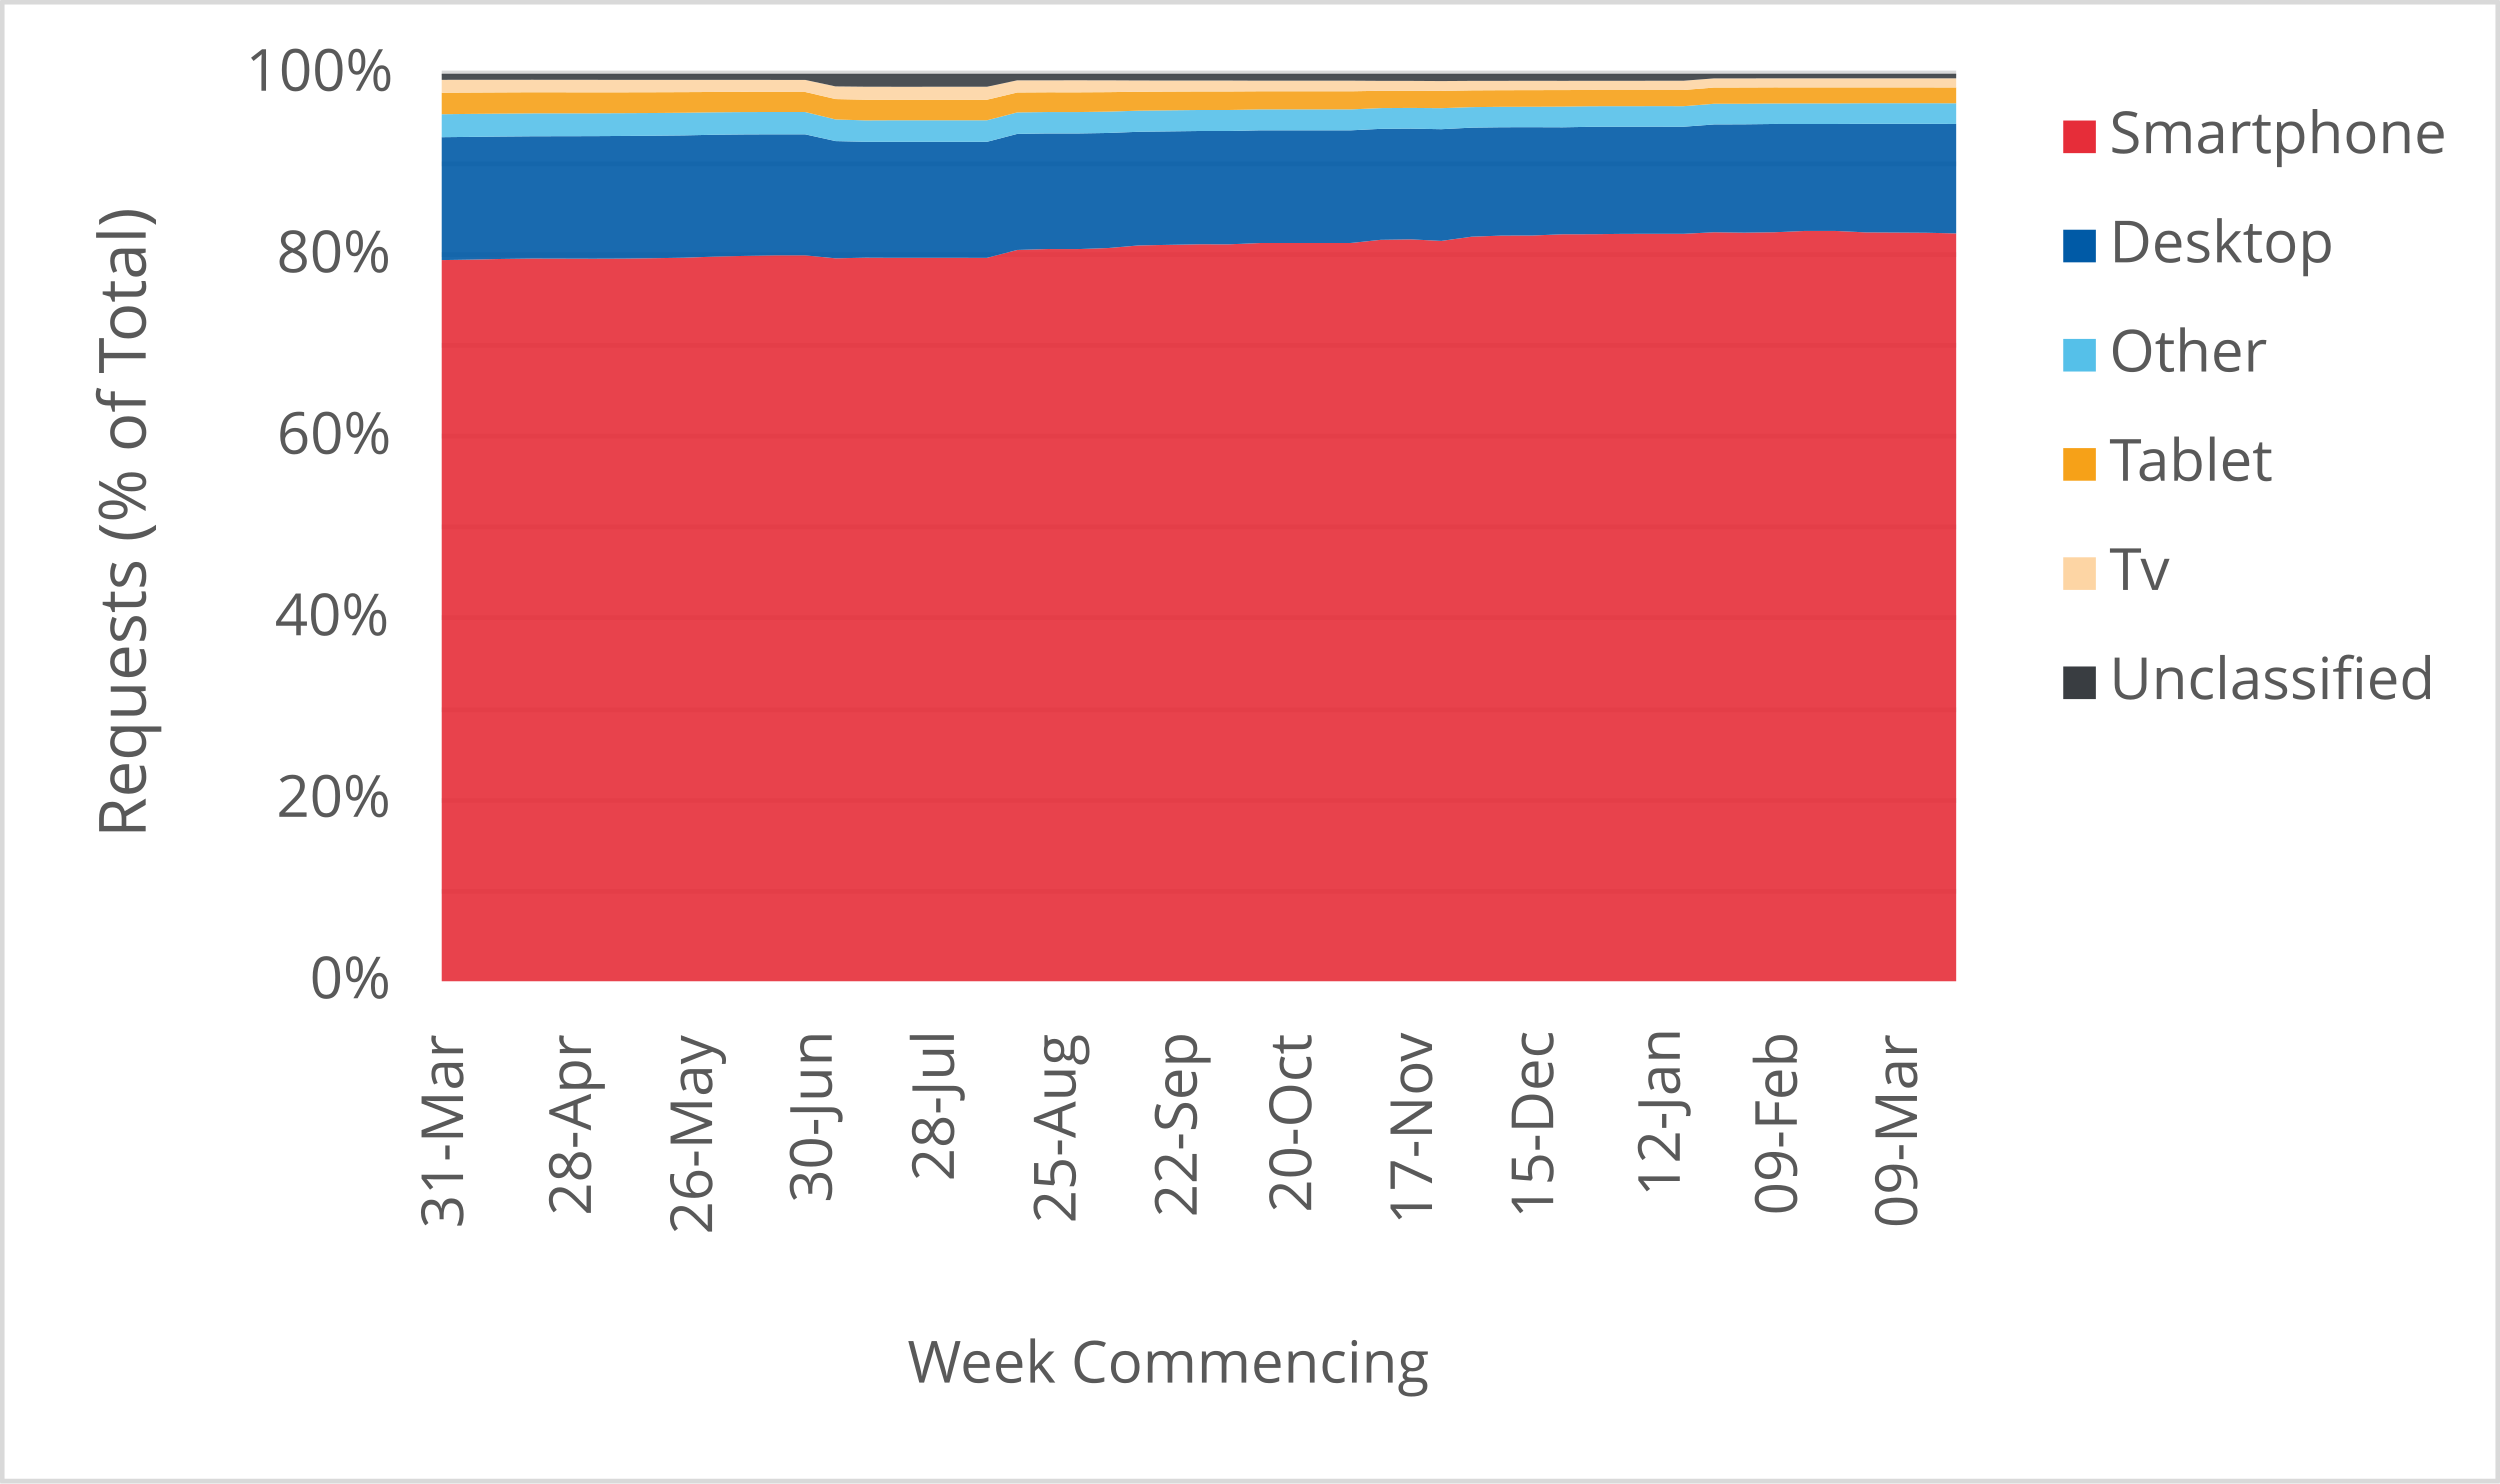
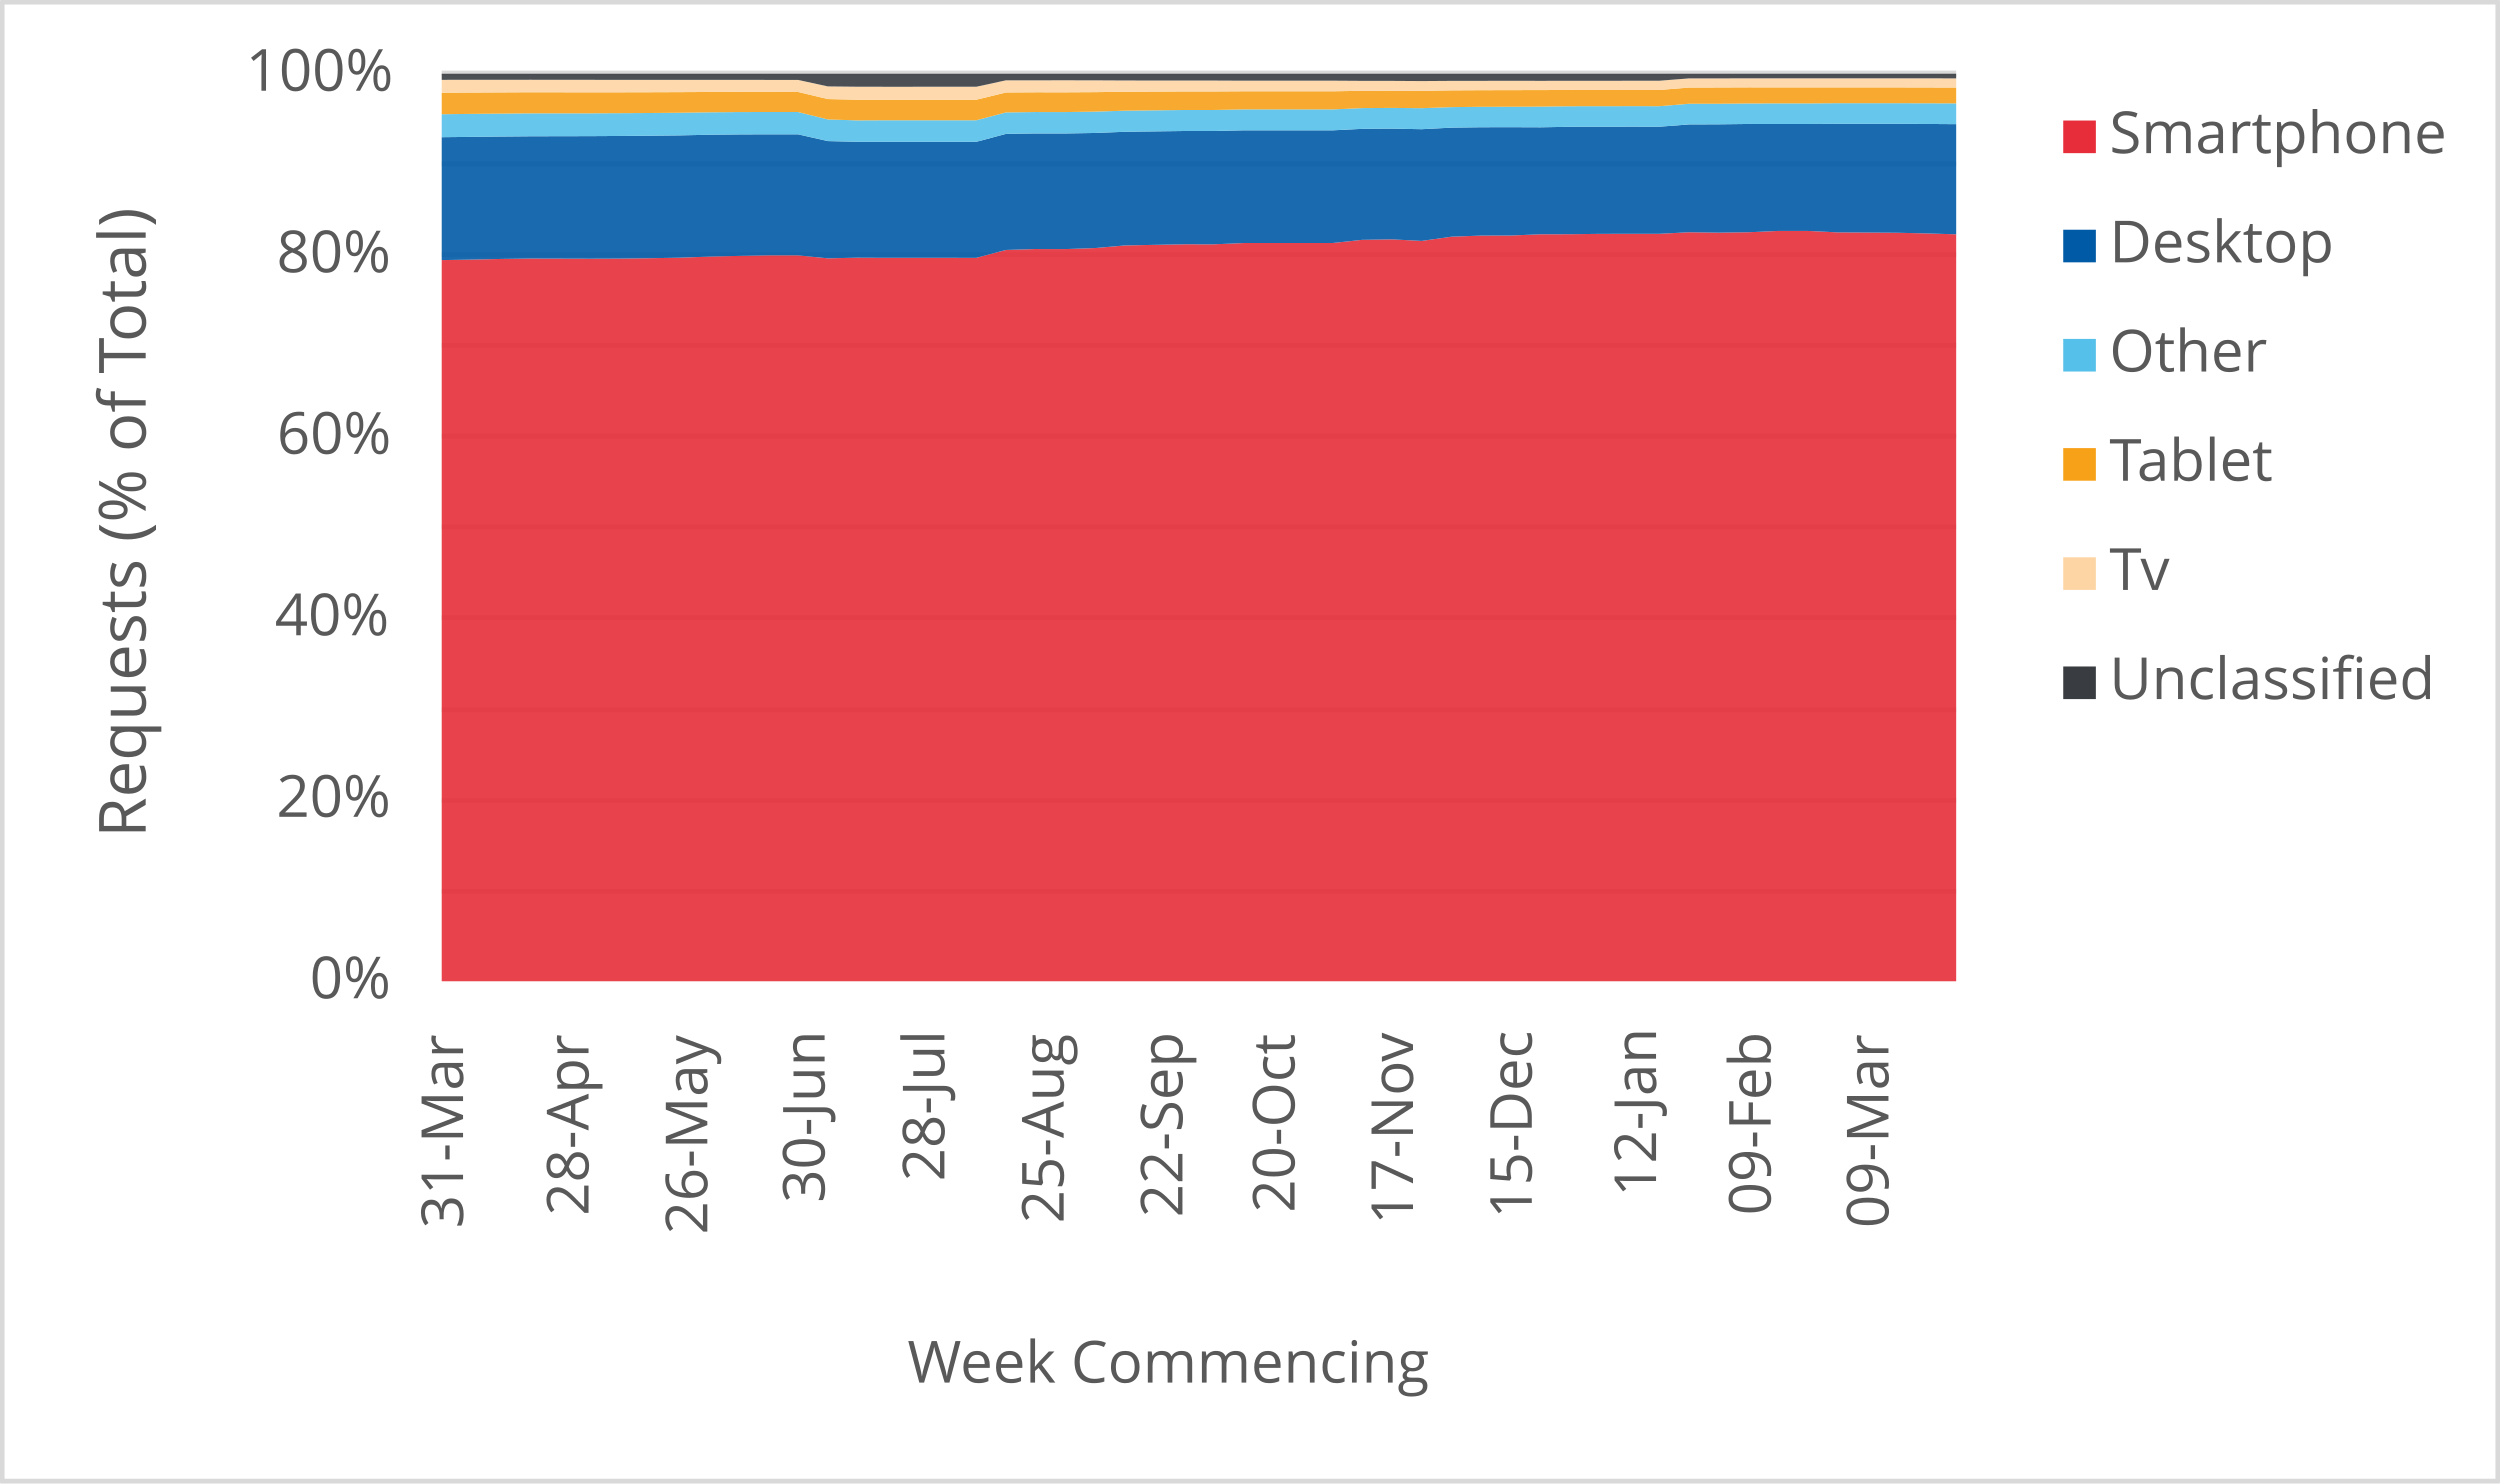
<svg xmlns="http://www.w3.org/2000/svg" width="1763" height="1046" xml:space="preserve" overflow="hidden">
  <defs>
    <clipPath id="clip0">
      <rect x="2917" y="346" width="1763" height="1046" />
    </clipPath>
  </defs>
  <g clip-path="url(#clip0)" transform="translate(-2917 -346)">
    <rect x="2918" y="347" width="1760" height="1043" fill="#FFFFFF" />
    <g>
      <path d="    M3228.5 974.532 4296.5 974.532    M3228.5 910.53 4296.5 910.53    M3228.5 846.528 4296.5 846.528    M3228.5 781.526 4296.5 781.526    M3228.5 717.524 4296.5 717.524    M3228.5 653.522 4296.5 653.522    M3228.5 589.52 4296.5 589.52    M3228.5 525.517 4296.5 525.517    M3228.5 461.515 4296.5 461.515    M3228.5 397.5 4296.5 397.5" stroke="#D9D9D9" stroke-width="3.438" stroke-linejoin="round" stroke-miterlimit="10" fill="none" />
    </g>
    <g>
      <path d="M 1038.5 4296.5 1038.5" stroke="#D9D9D9" stroke-width="3.438" stroke-linejoin="round" stroke-miterlimit="10" fill="none" fill-rule="evenodd" />
    </g>
    <g>
      <text fill="#595959" font-family="Verdana,Open Sans,DejaVu Sans,sans-serif" font-weight="400" font-size="41" transform="matrix(6.12323e-17 -1 1 6.12323e-17 3243.545 1212.171)">31-Mar</text>
    </g>
    <g>
-       <text fill="#595959" font-family="Verdana,Open Sans,DejaVu Sans,sans-serif" font-weight="400" font-size="41" transform="matrix(6.12323e-17 -1 1 6.12323e-17 3333.709 1203.302)">28-Apr</text>
+       <text fill="#595959" font-family="Verdana,Open Sans,DejaVu Sans,sans-serif" font-weight="400" font-size="41" transform="matrix(6.12323e-17 -1 1 6.12323e-17 3332.034 1203.302)">28-Apr</text>
    </g>
    <g>
-       <text fill="#595959" font-family="Verdana,Open Sans,DejaVu Sans,sans-serif" font-weight="400" font-size="41" transform="matrix(6.12323e-17 -1 1 6.12323e-17 3419.149 1216.515)">26-May</text>
+       <text fill="#595959" font-family="Verdana,Open Sans,DejaVu Sans,sans-serif" font-weight="400" font-size="41" transform="matrix(6.12323e-17 -1 1 6.12323e-17 3415.799 1216.515)">26-May</text>
    </g>
    <g>
-       <text fill="#595959" font-family="Verdana,Open Sans,DejaVu Sans,sans-serif" font-weight="400" font-size="41" transform="matrix(6.12323e-17 -1 1 6.12323e-17 3503.538 1194.173)">30-Jun</text>
+       <text fill="#595959" font-family="Verdana,Open Sans,DejaVu Sans,sans-serif" font-weight="400" font-size="41" transform="matrix(6.12323e-17 -1 1 6.12323e-17 3498.512 1194.173)">30-Jun</text>
    </g>
    <g>
-       <text fill="#595959" font-family="Verdana,Open Sans,DejaVu Sans,sans-serif" font-weight="400" font-size="41" transform="matrix(6.12323e-17 -1 1 6.12323e-17 3589.689 1179.039)">28-Jul</text>
+       <text fill="#595959" font-family="Verdana,Open Sans,DejaVu Sans,sans-serif" font-weight="400" font-size="41" transform="matrix(6.12323e-17 -1 1 6.12323e-17 3582.988 1179.039)">28-Jul</text>
    </g>
    <g>
-       <text fill="#595959" font-family="Verdana,Open Sans,DejaVu Sans,sans-serif" font-weight="400" font-size="41" transform="matrix(6.12323e-17 -1 1 6.12323e-17 3675.469 1208.667)">25-Aug</text>
+       <text fill="#595959" font-family="Verdana,Open Sans,DejaVu Sans,sans-serif" font-weight="400" font-size="41" transform="matrix(6.12323e-17 -1 1 6.12323e-17 3667.093 1208.667)">25-Aug</text>
    </g>
    <g>
-       <text fill="#595959" font-family="Verdana,Open Sans,DejaVu Sans,sans-serif" font-weight="400" font-size="41" transform="matrix(6.12323e-17 -1 1 6.12323e-17 3760.909 1204.423)">22-Sep</text>
+       <text fill="#595959" font-family="Verdana,Open Sans,DejaVu Sans,sans-serif" font-weight="400" font-size="41" transform="matrix(6.12323e-17 -1 1 6.12323e-17 3750.858 1204.423)">22-Sep</text>
    </g>
    <g>
-       <text fill="#595959" font-family="Verdana,Open Sans,DejaVu Sans,sans-serif" font-weight="400" font-size="41" transform="matrix(6.12323e-17 -1 1 6.12323e-17 3841.645 1201.14)">20-Oct</text>
+       <text fill="#595959" font-family="Verdana,Open Sans,DejaVu Sans,sans-serif" font-weight="400" font-size="41" transform="matrix(6.12323e-17 -1 1 6.12323e-17 3829.918 1201.14)">20-Oct</text>
    </g>
    <g>
-       <text fill="#595959" font-family="Verdana,Open Sans,DejaVu Sans,sans-serif" font-weight="400" font-size="41" transform="matrix(6.12323e-17 -1 1 6.12323e-17 3926.854 1209.708)">17-Nov</text>
+       <text fill="#595959" font-family="Verdana,Open Sans,DejaVu Sans,sans-serif" font-weight="400" font-size="41" transform="matrix(6.12323e-17 -1 1 6.12323e-17 3913.452 1209.708)">17-Nov</text>
    </g>
    <g>
-       <text fill="#595959" font-family="Verdana,Open Sans,DejaVu Sans,sans-serif" font-weight="400" font-size="41" transform="matrix(6.12323e-17 -1 1 6.12323e-17 4012.294 1205.364)">15-Dec</text>
+       <text fill="#595959" font-family="Verdana,Open Sans,DejaVu Sans,sans-serif" font-weight="400" font-size="41" transform="matrix(6.12323e-17 -1 1 6.12323e-17 3997.217 1205.364)">15-Dec</text>
    </g>
    <g>
-       <text fill="#595959" font-family="Verdana,Open Sans,DejaVu Sans,sans-serif" font-weight="400" font-size="41" transform="matrix(6.12323e-17 -1 1 6.12323e-17 4101.598 1189.929)">12-Jan</text>
+       <text fill="#595959" font-family="Verdana,Open Sans,DejaVu Sans,sans-serif" font-weight="400" font-size="41" transform="matrix(6.12323e-17 -1 1 6.12323e-17 4084.845 1189.929)">12-Jan</text>
    </g>
    <g>
-       <text fill="#595959" font-family="Verdana,Open Sans,DejaVu Sans,sans-serif" font-weight="400" font-size="41" transform="matrix(6.12323e-17 -1 1 6.12323e-17 4184.115 1203.042)">09-Feb</text>
+       <text fill="#595959" font-family="Verdana,Open Sans,DejaVu Sans,sans-serif" font-weight="400" font-size="41" transform="matrix(6.12323e-17 -1 1 6.12323e-17 4165.687 1203.042)">09-Feb</text>
    </g>
    <g>
-       <text fill="#595959" font-family="Verdana,Open Sans,DejaVu Sans,sans-serif" font-weight="400" font-size="41" transform="matrix(6.12323e-17 -1 1 6.12323e-17 4268.845 1212.011)">09-Mar</text>
+       <text fill="#595959" font-family="Verdana,Open Sans,DejaVu Sans,sans-serif" font-weight="400" font-size="41" transform="matrix(6.12323e-17 -1 1 6.12323e-17 4248.741 1212.011)">09-Mar</text>
    </g>
    <g>
      <text fill="#595959" font-family="Verdana,Open Sans,DejaVu Sans,sans-serif" font-weight="400" font-size="41" transform="matrix(1 0 0 1 3135.448 1050)">0%</text>
    </g>
    <g>
      <text fill="#595959" font-family="Verdana,Open Sans,DejaVu Sans,sans-serif" font-weight="400" font-size="41" transform="matrix(1 0 0 1 3111.965 922)">20%</text>
    </g>
    <g>
      <text fill="#595959" font-family="Verdana,Open Sans,DejaVu Sans,sans-serif" font-weight="400" font-size="41" transform="matrix(1 0 0 1 3110.824 794)">40%</text>
    </g>
    <g>
      <text fill="#595959" font-family="Verdana,Open Sans,DejaVu Sans,sans-serif" font-weight="400" font-size="41" transform="matrix(1 0 0 1 3112.306 666)">60%</text>
    </g>
    <g>
      <text fill="#595959" font-family="Verdana,Open Sans,DejaVu Sans,sans-serif" font-weight="400" font-size="41" transform="matrix(1 0 0 1 3112.045 538)">80%</text>
    </g>
    <g>
      <text fill="#595959" font-family="Verdana,Open Sans,DejaVu Sans,sans-serif" font-weight="400" font-size="41" transform="matrix(1 0 0 1 3090.284 410)">100%</text>
    </g>
    <g>
      <text fill="#595959" font-family="Verdana,Open Sans,DejaVu Sans,sans-serif" font-weight="400" font-size="41" transform="matrix(1 0 0 1 3556.971 1321)">Week Commencing</text>
    </g>
    <g>
      <text fill="#595959" font-family="Verdana,Open Sans,DejaVu Sans,sans-serif" font-weight="400" font-size="46" transform="matrix(6.12323e-17 -1 1 6.12323e-17 3019.73 936.7666)">Requests (% of Total)</text>
    </g>
    <rect x="2918.5" y="347.5" width="1760" height="1043" stroke="#D9D9D9" stroke-width="3.438" stroke-linejoin="round" stroke-miterlimit="10" fill="none" />
    <g>
-       <path d="M3228.5 1038 3249.86 1038 3271.22 1038 3292.58 1038 3313.94 1038 3335.3 1038 3356.66 1038 3378.02 1038 3399.38 1038 3420.74 1038 3442.1 1038 3463.46 1038 3484.82 1038 3506.18 1038 3527.54 1038 3548.9 1038 3570.26 1038 3591.62 1038 3612.98 1038 3634.34 1038 3655.7 1038 3677.06 1038 3698.42 1038 3719.78 1038 3741.14 1038 3762.5 1038 3783.86 1038 3805.22 1038 3826.58 1038 3847.94 1038 3869.3 1038 3890.66 1038 3912.02 1038 3933.38 1038 3954.74 1038 3976.1 1038 3997.46 1038 4018.82 1038 4040.18 1038 4061.54 1038 4082.9 1038 4104.26 1038 4125.62 1038 4146.98 1038 4168.34 1038 4189.7 1038 4211.06 1038 4232.42 1038 4253.78 1038 4275.14 1038 4296.5 1038 4296.5 510.604 4275.14 510.133 4253.78 509.99 4232.42 509.867 4211.06 508.858 4189.7 508.849 4168.34 509.78 4146.98 510.068 4125.62 509.788 4104.26 510.882 4082.9 510.871 4061.54 510.915 4040.18 511.174 4018.82 511.205 3997.46 512.098 3976.1 512.133 3954.74 512.919 3933.38 515.892 3912.02 514.797 3890.66 515.126 3869.3 517.354 3847.94 517.373 3826.58 517.38 3805.22 517.375 3783.86 518.285 3762.5 518.279 3741.14 518.667 3719.78 519.093 3698.42 520.905 3677.06 521.632 3655.7 521.618 3634.34 522.268 3612.98 527.835 3591.62 527.818 3570.26 527.817 3548.9 527.82 3527.54 527.719 3506.18 528.175 3484.82 526.074 3463.46 526.069 3442.1 526.452 3420.74 526.967 3399.38 527.734 3378.02 528.092 3356.66 528.364 3335.3 528.447 3313.94 528.382 3292.58 528.321 3271.22 528.604 3249.86 529.072 3228.5 529.421 3228.5 1038Z" fill="#e62d39" opacity="0.9" />
+       <path d="M3228.5 1038 3249.441 1038 3270.382 1038 3291.324 1038 3312.265 1038 3333.206 1038 3354.147 1038 3375.088 1038 3396.029 1038 3416.971 1038 3437.912 1038 3458.853 1038 3479.794 1038 3500.735 1038 3521.676 1038 3542.618 1038 3563.559 1038 3584.5 1038 3605.441 1038 3626.382 1038 3647.324 1038 3668.265 1038 3689.206 1038 3710.147 1038 3731.088 1038 3752.029 1038 3772.971 1038 3793.912 1038 3814.853 1038 3835.794 1038 3856.735 1038 3877.676 1038 3898.618 1038 3919.559 1038 3940.5 1038 3961.441 1038 3982.382 1038 4003.324 1038 4024.265 1038 4045.206 1038 4066.147 1038 4087.088 1038 4108.029 1038 4128.971 1038 4149.912 1038 4170.853 1038 4191.794 1038 4212.735 1038 4233.676 1038 4254.618 1038 4275.559 1038 4296.5 1038 4296.5 511.243 4275.559 510.604 4254.618 510.133 4233.676 509.99 4212.735 509.867 4191.794 508.858 4170.853 508.849 4149.912 509.78 4128.971 510.068 4108.029 509.788 4087.088 510.882 4066.147 510.871 4045.206 510.915 4024.265 511.174 4003.324 511.205 3982.382 512.098 3961.441 512.133 3940.5 512.919 3919.559 515.892 3898.618 514.797 3877.676 515.126 3856.735 517.354 3835.794 517.373 3814.853 517.38 3793.912 517.375 3772.971 518.285 3752.029 518.279 3731.088 518.667 3710.147 519.093 3689.206 520.905 3668.265 521.632 3647.324 521.618 3626.382 522.268 3605.441 527.835 3584.5 527.818 3563.559 527.817 3542.618 527.82 3521.676 527.719 3500.735 528.175 3479.794 526.074 3458.853 526.069 3437.912 526.452 3416.971 526.967 3396.029 527.734 3375.088 528.092 3354.147 528.364 3333.206 528.447 3312.265 528.382 3291.324 528.321 3270.382 528.604 3249.441 529.072 3228.5 529.421 3228.5 1038Z" fill="#e62d39" opacity="0.9" />
    </g>
    <g>
-       <path d="M3228.5 529.421 3249.86 529.072 3271.22 528.604 3292.58 528.321 3313.94 528.382 3335.3 528.447 3356.66 528.364 3378.02 528.092 3399.38 527.734 3420.74 526.967 3442.1 526.452 3463.46 526.069 3484.82 526.074 3506.18 528.175 3527.54 527.719 3548.9 527.82 3570.26 527.817 3591.62 527.818 3612.98 527.835 3634.34 522.268 3655.7 521.618 3677.06 521.632 3698.42 520.905 3719.78 519.093 3741.14 518.667 3762.5 518.279 3783.86 518.285 3805.22 517.375 3826.58 517.38 3847.94 517.373 3869.3 517.354 3890.66 515.126 3912.02 514.797 3933.38 515.892 3954.74 512.919 3976.1 512.133 3997.46 512.098 4018.82 511.205 4040.18 511.174 4061.54 510.915 4082.9 510.871 4104.26 510.882 4125.62 509.788 4146.98 510.068 4168.34 509.78 4189.7 508.849 4211.06 508.858 4232.42 509.867 4253.78 509.99 4275.14 510.133 4296.5 510.604 4296.5 433.4 4275.14 433.309 4253.78 433.292 4232.42 433.312 4211.06 433.435 4189.7 433.432 4168.34 433.421 4146.98 433.674 4125.62 433.751 4104.26 435.361 4082.9 435.343 4061.54 435.389 4040.18 435.399 4018.82 435.778 3997.46 435.695 3976.1 435.737 3954.74 436.018 3933.38 437.111 3912.02 436.705 3890.66 436.861 3869.3 437.922 3847.94 437.926 3826.58 437.909 3805.22 437.907 3783.86 438.382 3762.5 438.381 3741.14 438.658 3719.78 438.939 3698.42 439.768 3677.06 440.122 3655.7 440.103 3634.34 440.432 3612.98 446.005 3591.62 445.994 3570.26 445.991 3548.9 445.985 3527.54 446 3506.18 445.49 3484.82 440.732 3463.46 440.71 3442.1 440.798 3420.74 441.027 3399.38 441.481 3378.02 441.715 3356.66 441.874 3335.3 442.005 3313.94 442.054 3292.58 442.1 3271.22 442.291 3249.86 442.518 3228.5 442.754 3228.5 529.421Z" fill="#005aa6" opacity="0.9" />
+       <path d="M3228.5 529.421 3249.441 529.072 3270.382 528.604 3291.324 528.321 3312.265 528.382 3333.206 528.447 3354.147 528.364 3375.088 528.092 3396.029 527.734 3416.971 526.967 3437.912 526.452 3458.853 526.069 3479.794 526.074 3500.735 528.175 3521.676 527.719 3542.618 527.82 3563.559 527.817 3584.5 527.818 3605.441 527.835 3626.382 522.268 3647.324 521.618 3668.265 521.632 3689.206 520.905 3710.147 519.093 3731.088 518.667 3752.029 518.279 3772.971 518.285 3793.912 517.375 3814.853 517.38 3835.794 517.373 3856.735 517.354 3877.676 515.126 3898.618 514.797 3919.559 515.892 3940.5 512.919 3961.441 512.133 3982.382 512.098 4003.324 511.205 4024.265 511.174 4045.206 510.915 4066.147 510.871 4087.088 510.882 4108.029 509.788 4128.971 510.068 4149.912 509.78 4170.853 508.849 4191.794 508.858 4212.735 509.867 4233.676 509.99 4254.618 510.133 4275.559 510.604 4296.5 511.243 4296.5 433.562 4275.559 433.4 4254.618 433.309 4233.676 433.292 4212.735 433.312 4191.794 433.435 4170.853 433.432 4149.912 433.421 4128.971 433.674 4108.029 433.751 4087.088 435.361 4066.147 435.343 4045.206 435.389 4024.265 435.399 4003.324 435.778 3982.382 435.695 3961.441 435.737 3940.5 436.018 3919.559 437.111 3898.618 436.705 3877.676 436.861 3856.735 437.922 3835.794 437.926 3814.853 437.909 3793.912 437.907 3772.971 438.382 3752.029 438.381 3731.088 438.658 3710.147 438.939 3689.206 439.768 3668.265 440.122 3647.324 440.103 3626.382 440.432 3605.441 446.005 3584.5 445.994 3563.559 445.991 3542.618 445.985 3521.676 446 3500.735 445.49 3479.794 440.732 3458.853 440.71 3437.912 440.798 3416.971 441.027 3396.029 441.481 3375.088 441.715 3354.147 441.874 3333.206 442.005 3312.265 442.054 3291.324 442.1 3270.382 442.291 3249.441 442.518 3228.5 442.754 3228.5 529.421Z" fill="#005aa6" opacity="0.9" />
    </g>
    <g>
-       <path d="M3228.5 442.754 3249.86 442.518 3271.22 442.291 3292.58 442.1 3313.94 442.054 3335.3 442.005 3356.66 441.874 3378.02 441.715 3399.38 441.481 3420.74 441.027 3442.1 440.798 3463.46 440.71 3484.82 440.732 3506.18 445.49 3527.54 446 3548.9 445.985 3570.26 445.991 3591.62 445.994 3612.98 446.005 3634.34 440.432 3655.7 440.103 3677.06 440.122 3698.42 439.768 3719.78 438.939 3741.14 438.658 3762.5 438.381 3783.86 438.382 3805.22 437.907 3826.58 437.909 3847.94 437.926 3869.3 437.922 3890.66 436.861 3912.02 436.705 3933.38 437.111 3954.74 436.018 3976.1 435.737 3997.46 435.695 4018.82 435.778 4040.18 435.399 4061.54 435.389 4082.9 435.343 4104.26 435.361 4125.62 433.751 4146.98 433.674 4168.34 433.421 4189.7 433.432 4211.06 433.435 4232.42 433.312 4253.78 433.292 4275.14 433.309 4296.5 433.4 4296.5 418.821 4275.14 418.782 4253.78 418.761 4232.42 418.77 4211.06 418.928 4189.7 418.926 4168.34 418.96 4146.98 419.157 4125.62 419.174 4104.26 420.876 4082.9 420.856 4061.54 420.901 4040.18 420.92 4018.82 421.175 3997.46 421.274 3976.1 421.319 3954.74 421.548 3933.38 422.288 3912.02 422.102 3890.66 422.237 3869.3 423.168 3847.94 423.168 3826.58 423.147 3805.22 423.146 3783.86 423.565 3762.5 423.566 3741.14 423.811 3719.78 424.056 3698.42 424.718 3677.06 425.024 3655.7 425.004 3634.34 425.285 3612.98 430.827 3591.62 430.818 3570.26 430.814 3548.9 430.807 3527.54 430.902 3506.18 430.231 3484.82 425.002 3463.46 424.977 3442.1 425.026 3420.74 425.206 3399.38 425.499 3378.02 425.687 3356.66 425.812 3335.3 425.91 3313.94 425.927 3292.58 425.944 3271.22 426.114 3249.86 426.312 3228.5 426.552 3228.5 442.754Z" fill="#55c0e9" opacity="0.9" />
+       <path d="M3228.5 442.754 3249.441 442.518 3270.382 442.291 3291.324 442.1 3312.265 442.054 3333.206 442.005 3354.147 441.874 3375.088 441.715 3396.029 441.481 3416.971 441.027 3437.912 440.798 3458.853 440.71 3479.794 440.732 3500.735 445.49 3521.676 446 3542.618 445.985 3563.559 445.991 3584.5 445.994 3605.441 446.005 3626.382 440.432 3647.324 440.103 3668.265 440.122 3689.206 439.768 3710.147 438.939 3731.088 438.658 3752.029 438.381 3772.971 438.382 3793.912 437.907 3814.853 437.909 3835.794 437.926 3856.735 437.922 3877.676 436.861 3898.618 436.705 3919.559 437.111 3940.5 436.018 3961.441 435.737 3982.382 435.695 4003.324 435.778 4024.265 435.399 4045.206 435.389 4066.147 435.343 4087.088 435.361 4108.029 433.751 4128.971 433.674 4149.912 433.421 4170.853 433.432 4191.794 433.435 4212.735 433.312 4233.676 433.292 4254.618 433.309 4275.559 433.4 4296.5 433.562 4296.5 418.91 4275.559 418.821 4254.618 418.782 4233.676 418.761 4212.735 418.77 4191.794 418.928 4170.853 418.926 4149.912 418.96 4128.971 419.157 4108.029 419.174 4087.088 420.876 4066.147 420.856 4045.206 420.901 4024.265 420.92 4003.324 421.175 3982.382 421.274 3961.441 421.319 3940.5 421.548 3919.559 422.288 3898.618 422.102 3877.676 422.237 3856.735 423.168 3835.794 423.168 3814.853 423.147 3793.912 423.146 3772.971 423.565 3752.029 423.566 3731.088 423.811 3710.147 424.056 3689.206 424.718 3668.265 425.024 3647.324 425.004 3626.382 425.285 3605.441 430.827 3584.5 430.818 3563.559 430.814 3542.618 430.807 3521.676 430.902 3500.735 430.231 3479.794 425.002 3458.853 424.977 3437.912 425.026 3416.971 425.206 3396.029 425.499 3375.088 425.687 3354.147 425.812 3333.206 425.91 3312.265 425.927 3291.324 425.944 3270.382 426.114 3249.441 426.312 3228.5 426.552 3228.5 442.754Z" fill="#55c0e9" opacity="0.9" />
    </g>
    <g>
-       <path d="M3228.5 426.552 3249.86 426.312 3271.22 426.114 3292.58 425.944 3313.94 425.927 3335.3 425.91 3356.66 425.812 3378.02 425.687 3399.38 425.499 3420.74 425.206 3442.1 425.026 3463.46 424.977 3484.82 425.002 3506.18 430.231 3527.54 430.902 3548.9 430.807 3570.26 430.814 3591.62 430.818 3612.98 430.827 3634.34 425.285 3655.7 425.004 3677.06 425.024 3698.42 424.718 3719.78 424.056 3741.14 423.811 3762.5 423.566 3783.86 423.565 3805.22 423.146 3826.58 423.147 3847.94 423.168 3869.3 423.168 3890.66 422.237 3912.02 422.102 3933.38 422.288 3954.74 421.548 3976.1 421.319 3997.46 421.274 4018.82 421.175 4040.18 420.92 4061.54 420.901 4082.9 420.856 4104.26 420.876 4125.62 419.174 4146.98 419.157 4168.34 418.96 4189.7 418.926 4211.06 418.928 4232.42 418.77 4253.78 418.761 4275.14 418.782 4296.5 418.821 4296.5 407.687 4275.14 407.647 4253.78 407.618 4232.42 407.617 4211.06 407.633 4189.7 407.63 4168.34 407.609 4146.98 407.7 4125.62 407.733 4104.26 409.461 4082.9 409.446 4061.54 409.455 4040.18 409.443 4018.82 409.508 3997.46 409.557 3976.1 409.606 3954.74 409.723 3933.38 410.109 3912.02 410.001 3890.66 410.022 3869.3 410.383 3847.94 410.382 3826.58 410.369 3805.22 410.368 3783.86 410.497 3762.5 410.499 3741.14 410.598 3719.78 410.702 3698.42 410.979 3677.06 411.104 3655.7 411.084 3634.34 411.223 3612.98 416.321 3591.62 416.316 3570.26 416.319 3548.9 416.317 3527.54 416.321 3506.18 415.852 3484.82 410.86 3463.46 410.851 3442.1 410.801 3420.74 410.853 3399.38 410.969 3378.02 411.048 3356.66 411.098 3335.3 411.133 3313.94 411.085 3292.58 411.05 3271.22 411.155 3249.86 411.272 3228.5 411.395 3228.5 426.552Z" fill="#f6a118" opacity="0.9" />
+       <path d="M3228.5 426.552 3249.441 426.312 3270.382 426.114 3291.324 425.944 3312.265 425.927 3333.206 425.91 3354.147 425.812 3375.088 425.687 3396.029 425.499 3416.971 425.206 3437.912 425.026 3458.853 424.977 3479.794 425.002 3500.735 430.231 3521.676 430.902 3542.618 430.807 3563.559 430.814 3584.5 430.818 3605.441 430.827 3626.382 425.285 3647.324 425.004 3668.265 425.024 3689.206 424.718 3710.147 424.056 3731.088 423.811 3752.029 423.566 3772.971 423.565 3793.912 423.146 3814.853 423.147 3835.794 423.168 3856.735 423.168 3877.676 422.237 3898.618 422.102 3919.559 422.288 3940.5 421.548 3961.441 421.319 3982.382 421.274 4003.324 421.175 4024.265 420.92 4045.206 420.901 4066.147 420.856 4087.088 420.876 4108.029 419.174 4128.971 419.157 4149.912 418.96 4170.853 418.926 4191.794 418.928 4212.735 418.77 4233.676 418.761 4254.618 418.782 4275.559 418.821 4296.5 418.91 4296.5 407.757 4275.559 407.687 4254.618 407.647 4233.676 407.618 4212.735 407.617 4191.794 407.633 4170.853 407.63 4149.912 407.609 4128.971 407.7 4108.029 407.733 4087.088 409.461 4066.147 409.446 4045.206 409.455 4024.265 409.443 4003.324 409.508 3982.382 409.557 3961.441 409.606 3940.5 409.723 3919.559 410.109 3898.618 410.001 3877.676 410.022 3856.735 410.383 3835.794 410.382 3814.853 410.369 3793.912 410.368 3772.971 410.497 3752.029 410.499 3731.088 410.598 3710.147 410.702 3689.206 410.979 3668.265 411.104 3647.324 411.084 3626.382 411.223 3605.441 416.321 3584.5 416.316 3563.559 416.319 3542.618 416.317 3521.676 416.321 3500.735 415.852 3479.794 410.86 3458.853 410.851 3437.912 410.801 3416.971 410.853 3396.029 410.969 3375.088 411.048 3354.147 411.098 3333.206 411.133 3312.265 411.085 3291.324 411.05 3270.382 411.155 3249.441 411.272 3228.5 411.395 3228.5 426.552Z" fill="#f6a118" opacity="0.9" />
    </g>
    <g>
-       <path d="M3228.5 411.395 3249.86 411.272 3271.22 411.155 3292.58 411.05 3313.94 411.085 3335.3 411.133 3356.66 411.098 3378.02 411.048 3399.38 410.969 3420.74 410.853 3442.1 410.801 3463.46 410.851 3484.82 410.86 3506.18 415.852 3527.54 416.321 3548.9 416.317 3570.26 416.319 3591.62 416.316 3612.98 416.321 3634.34 411.223 3655.7 411.084 3677.06 411.104 3698.42 410.979 3719.78 410.702 3741.14 410.598 3762.5 410.499 3783.86 410.497 3805.22 410.368 3826.58 410.369 3847.94 410.382 3869.3 410.383 3890.66 410.022 3912.02 410.001 3933.38 410.109 3954.74 409.723 3976.1 409.606 3997.46 409.557 4018.82 409.508 4040.18 409.443 4061.54 409.455 4082.9 409.446 4104.26 409.461 4125.62 407.733 4146.98 407.7 4168.34 407.609 4189.7 407.63 4211.06 407.633 4232.42 407.617 4253.78 407.618 4275.14 407.647 4296.5 407.687 4296.5 401.228 4275.14 401.218 4253.78 401.227 4232.42 401.23 4211.06 401.247 4189.7 401.248 4168.34 401.251 4146.98 401.274 4125.62 401.292 4104.26 402.938 4082.9 402.955 4061.54 402.96 4040.18 402.964 4018.82 403.014 3997.46 402.959 3976.1 403.016 3954.74 403.031 3933.38 403.174 3912.02 403.039 3890.66 403.028 3869.3 402.887 3847.94 402.885 3826.58 402.899 3805.22 402.9 3783.86 402.804 3762.5 402.807 3741.14 402.789 3719.78 402.757 3698.42 402.644 3677.06 402.621 3655.7 402.637 3634.34 402.638 3612.98 407.183 3591.62 407.181 3570.26 407.187 3548.9 407.192 3527.54 407.162 3506.18 406.931 3484.82 402.35 3463.46 402.35 3442.1 402.317 3420.74 402.314 3399.38 402.327 3378.02 402.311 3356.66 402.333 3335.3 402.293 3313.94 402.273 3292.58 402.25 3271.22 402.264 3249.86 402.277 3228.5 402.303 3228.5 411.395Z" fill="#fdd5a4" opacity="0.9" />
+       <path d="M3228.5 411.395 3249.441 411.272 3270.382 411.155 3291.324 411.05 3312.265 411.085 3333.206 411.133 3354.147 411.098 3375.088 411.048 3396.029 410.969 3416.971 410.853 3437.912 410.801 3458.853 410.851 3479.794 410.86 3500.735 415.852 3521.676 416.321 3542.618 416.317 3563.559 416.319 3584.5 416.316 3605.441 416.321 3626.382 411.223 3647.324 411.084 3668.265 411.104 3689.206 410.979 3710.147 410.702 3731.088 410.598 3752.029 410.499 3772.971 410.497 3793.912 410.368 3814.853 410.369 3835.794 410.382 3856.735 410.383 3877.676 410.022 3898.618 410.001 3919.559 410.109 3940.5 409.723 3961.441 409.606 3982.382 409.557 4003.324 409.508 4024.265 409.443 4045.206 409.455 4066.147 409.446 4087.088 409.461 4108.029 407.733 4128.971 407.7 4149.912 407.609 4170.853 407.63 4191.794 407.633 4212.735 407.617 4233.676 407.618 4254.618 407.647 4275.559 407.687 4296.5 407.757 4296.5 401.296 4275.559 401.228 4254.618 401.218 4233.676 401.227 4212.735 401.23 4191.794 401.247 4170.853 401.248 4149.912 401.251 4128.971 401.274 4108.029 401.292 4087.088 402.938 4066.147 402.955 4045.206 402.96 4024.265 402.964 4003.324 403.014 3982.382 402.959 3961.441 403.016 3940.5 403.031 3919.559 403.174 3898.618 403.039 3877.676 403.028 3856.735 402.887 3835.794 402.885 3814.853 402.899 3793.912 402.9 3772.971 402.804 3752.029 402.807 3731.088 402.789 3710.147 402.757 3689.206 402.644 3668.265 402.621 3647.324 402.637 3626.382 402.638 3605.441 407.183 3584.5 407.181 3563.559 407.187 3542.618 407.192 3521.676 407.162 3500.735 406.931 3479.794 402.35 3458.853 402.35 3437.912 402.317 3416.971 402.314 3396.029 402.327 3375.088 402.311 3354.147 402.333 3333.206 402.293 3312.265 402.273 3291.324 402.25 3270.382 402.264 3249.441 402.277 3228.5 402.303 3228.5 411.395Z" fill="#fdd5a4" opacity="0.9" />
    </g>
    <g>
-       <path d="M3228.5 402.303 3249.86 402.277 3271.22 402.264 3292.58 402.25 3313.94 402.273 3335.3 402.293 3356.66 402.333 3378.02 402.311 3399.38 402.327 3420.74 402.314 3442.1 402.317 3463.46 402.35 3484.82 402.35 3506.18 406.931 3527.54 407.162 3548.9 407.192 3570.26 407.187 3591.62 407.181 3612.98 407.183 3634.34 402.638 3655.7 402.637 3677.06 402.621 3698.42 402.644 3719.78 402.757 3741.14 402.789 3762.5 402.807 3783.86 402.804 3805.22 402.9 3826.58 402.899 3847.94 402.885 3869.3 402.887 3890.66 403.028 3912.02 403.039 3933.38 403.174 3954.74 403.031 3976.1 403.016 3997.46 402.959 4018.82 403.014 4040.18 402.964 4061.54 402.96 4082.9 402.955 4104.26 402.938 4125.62 401.292 4146.98 401.274 4168.34 401.251 4189.7 401.248 4211.06 401.247 4232.42 401.23 4253.78 401.227 4275.14 401.218 4296.5 401.228 4296.5 398 4275.14 398 4253.78 398 4232.42 398 4211.06 398 4189.7 398 4168.34 398 4146.98 398 4125.62 398 4104.26 398 4082.9 398 4061.54 398 4040.18 398 4018.82 398 3997.46 398 3976.1 398 3954.74 398 3933.38 398 3912.02 398 3890.66 398 3869.3 398 3847.94 398 3826.58 398 3805.22 398 3783.86 398 3762.5 398 3741.14 398 3719.78 398 3698.42 398 3677.06 398 3655.7 398 3634.34 398 3612.98 398 3591.62 398 3570.26 398 3548.9 398 3527.54 398 3506.18 398 3484.82 398 3463.46 398 3442.1 398 3420.74 398 3399.38 398 3378.02 398 3356.66 398 3335.3 398 3313.94 398 3292.58 398 3271.22 398 3249.86 398 3228.5 398 3228.5 402.303Z" fill="#393d41" opacity="0.9" />
+       <path d="M3228.5 402.303 3249.441 402.277 3270.382 402.264 3291.324 402.25 3312.265 402.273 3333.206 402.293 3354.147 402.333 3375.088 402.311 3396.029 402.327 3416.971 402.314 3437.912 402.317 3458.853 402.35 3479.794 402.35 3500.735 406.931 3521.676 407.162 3542.618 407.192 3563.559 407.187 3584.5 407.181 3605.441 407.183 3626.382 402.638 3647.324 402.637 3668.265 402.621 3689.206 402.644 3710.147 402.757 3731.088 402.789 3752.029 402.807 3772.971 402.804 3793.912 402.9 3814.853 402.899 3835.794 402.885 3856.735 402.887 3877.676 403.028 3898.618 403.039 3919.559 403.174 3940.5 403.031 3961.441 403.016 3982.382 402.959 4003.324 403.014 4024.265 402.964 4045.206 402.96 4066.147 402.955 4087.088 402.938 4108.029 401.292 4128.971 401.274 4149.912 401.251 4170.853 401.248 4191.794 401.247 4212.735 401.23 4233.676 401.227 4254.618 401.218 4275.559 401.228 4296.5 401.296 4296.5 398 4275.559 398 4254.618 398 4233.676 398 4212.735 398 4191.794 398 4170.853 398 4149.912 398 4128.971 398 4108.029 398 4087.088 398 4066.147 398 4045.206 398 4024.265 398 4003.324 398 3982.382 398 3961.441 398 3940.5 398 3919.559 398 3898.618 398 3877.676 398 3856.735 398 3835.794 398 3814.853 398 3793.912 398 3772.971 398 3752.029 398 3731.088 398 3710.147 398 3689.206 398 3668.265 398 3647.324 398 3626.382 398 3605.441 398 3584.5 398 3563.559 398 3542.618 398 3521.676 398 3500.735 398 3479.794 398 3458.853 398 3437.912 398 3416.971 398 3396.029 398 3375.088 398 3354.147 398 3333.206 398 3312.265 398 3291.324 398 3270.382 398 3249.441 398 3228.5 398 3228.5 402.303Z" fill="#393d41" opacity="0.9" />
    </g>
    <g>
      <rect x="4372" y="431" width="23" height="23" fill="#e62d39" />
    </g>
    <g>
      <text fill="#595959" font-family="Verdana,Open Sans,DejaVu Sans,sans-serif" font-weight="400" font-size="41" transform="matrix(1 0 0 1 4404.56 454)">Smartphone</text>
    </g>
    <g>
      <rect x="4372" y="508" width="23" height="23" fill="#005aa6" />
    </g>
    <g>
      <text fill="#595959" font-family="Verdana,Open Sans,DejaVu Sans,sans-serif" font-weight="400" font-size="41" transform="matrix(1 0 0 1 4404.56 531)">Desktop</text>
    </g>
    <g>
      <rect x="4372" y="585" width="23" height="23" fill="#55c0e9" />
    </g>
    <g>
      <text fill="#595959" font-family="Verdana,Open Sans,DejaVu Sans,sans-serif" font-weight="400" font-size="41" transform="matrix(1 0 0 1 4404.56 608)">Other</text>
    </g>
    <g>
      <rect x="4372" y="662" width="23" height="23" fill="#f6a118" />
    </g>
    <g>
      <text fill="#595959" font-family="Verdana,Open Sans,DejaVu Sans,sans-serif" font-weight="400" font-size="41" transform="matrix(1 0 0 1 4404.56 685)">Tablet</text>
    </g>
    <g>
      <rect x="4372" y="739" width="23" height="23" fill="#fdd5a4" />
    </g>
    <g>
      <text fill="#595959" font-family="Verdana,Open Sans,DejaVu Sans,sans-serif" font-weight="400" font-size="41" transform="matrix(1 0 0 1 4404.56 762)">Tv</text>
    </g>
    <g>
      <rect x="4372" y="816" width="23" height="23" fill="#393d41" />
    </g>
    <g>
      <text fill="#595959" font-family="Verdana,Open Sans,DejaVu Sans,sans-serif" font-weight="400" font-size="41" transform="matrix(1 0 0 1 4404.56 839)">Unclassified</text>
    </g>
  </g>
</svg>
